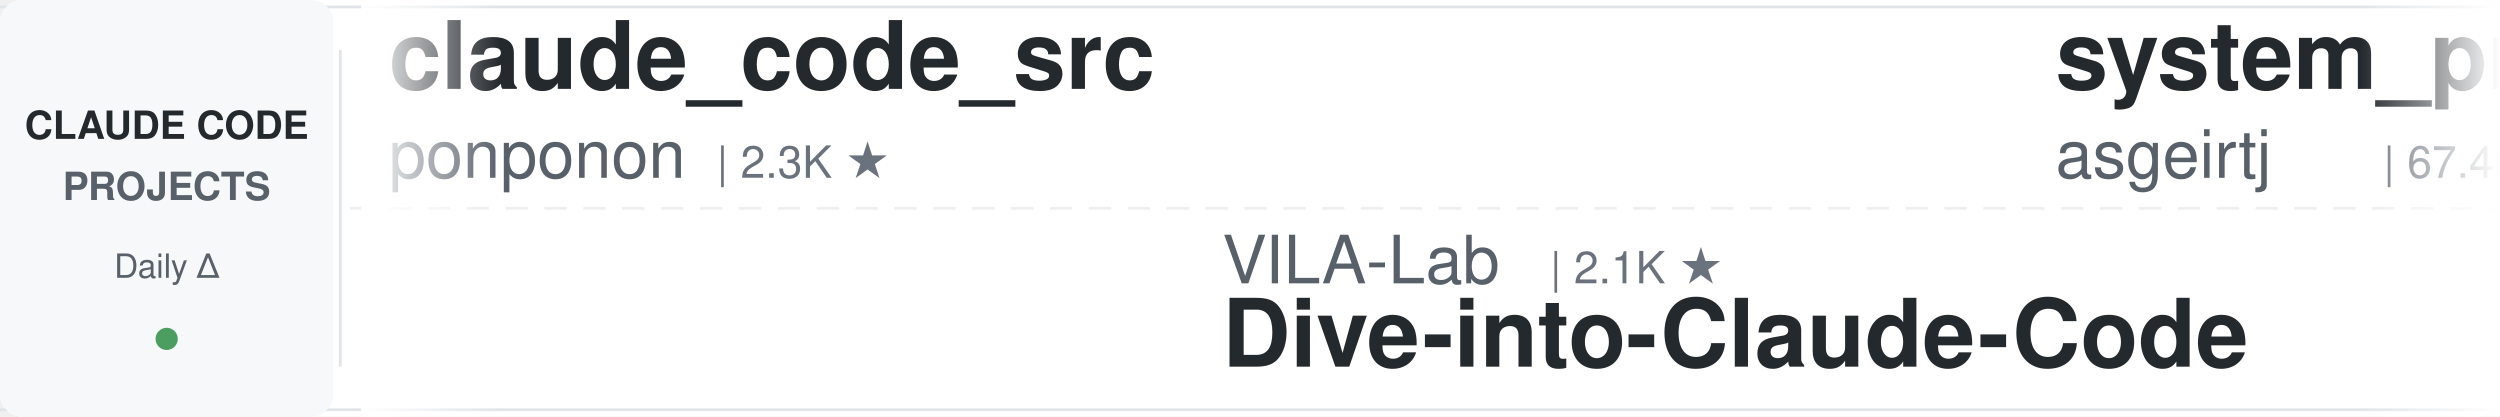
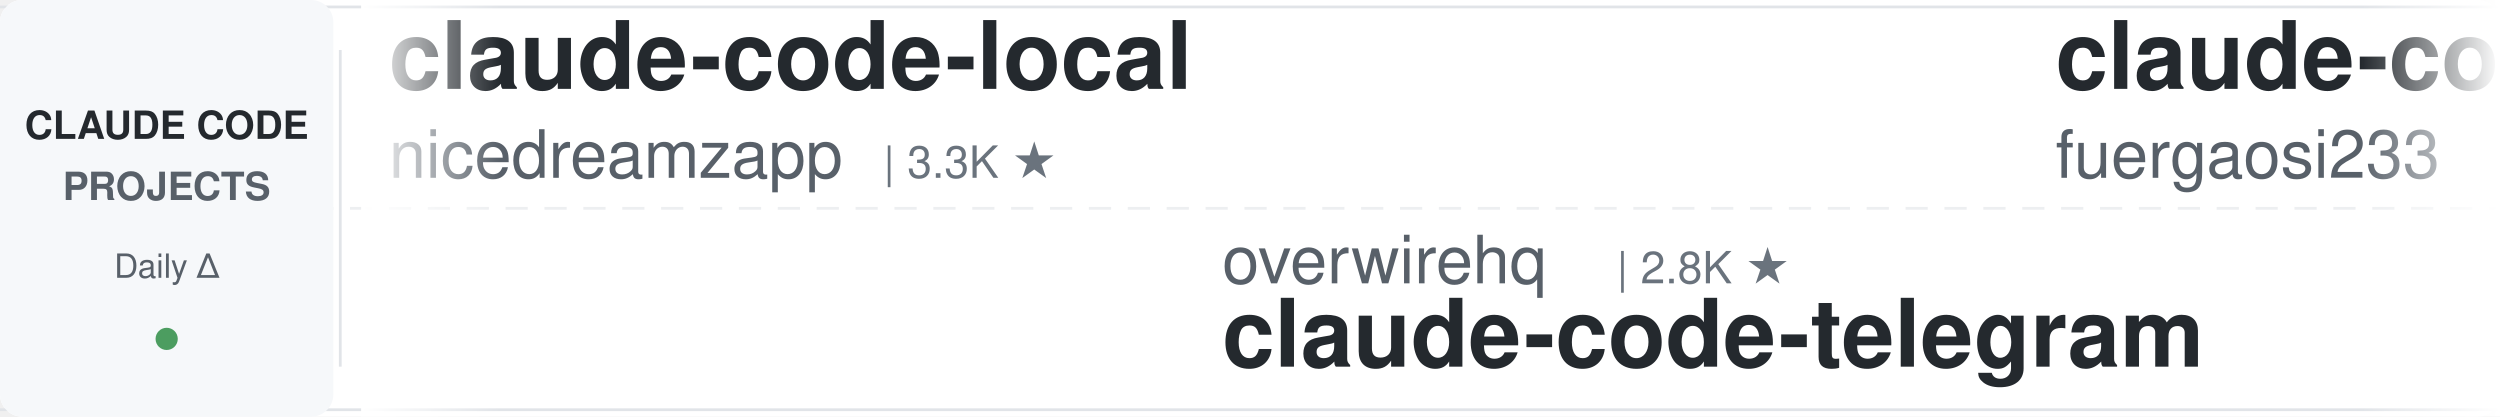
<svg xmlns="http://www.w3.org/2000/svg" width="900" height="150">
  <defs>
    <linearGradient id="leftFade" x1="0%" y1="0%" x2="100%" y2="0%">
      <stop offset="0%" style="stop-color:#ffffff;stop-opacity:1" />
      <stop offset="100%" style="stop-color:#ffffff;stop-opacity:0" />
    </linearGradient>
    <linearGradient id="rightFade" x1="0%" y1="0%" x2="100%" y2="0%">
      <stop offset="0%" style="stop-color:#ffffff;stop-opacity:0" />
      <stop offset="100%" style="stop-color:#ffffff;stop-opacity:1" />
    </linearGradient>
  </defs>
  <rect width="900" height="150" fill="#ffffff" rx="8" />
  <rect x="0" y="2" width="900" height="1" fill="#e1e4e8" />
  <rect x="0" y="147" width="900" height="1" fill="#e1e4e8" />
  <line x1="0" y1="75" x2="900" y2="75" stroke="#e1e4e8" stroke-width="1" stroke-dasharray="8 6" opacity="0.6" />
  <rect x="0" y="0" width="120" height="150" fill="#f6f8fa" rx="8" />
  <text x="60" y="50" font-family="-apple-system, BlinkMacSystemFont, 'Segoe UI', Helvetica, Arial, sans-serif" font-size="14" font-weight="600" fill="#24292e" text-anchor="middle">CLAUDE CODE</text>
  <text x="60" y="72" font-family="-apple-system, BlinkMacSystemFont, 'Segoe UI', Helvetica, Arial, sans-serif" font-size="14" font-weight="600" fill="#586069" text-anchor="middle">PROJECTS</text>
  <text x="60" y="100" font-family="-apple-system, BlinkMacSystemFont, 'Segoe UI', Helvetica, Arial, sans-serif" font-size="12" font-weight="500" fill="#586069" text-anchor="middle">Daily Δ</text>
  <circle cx="60" cy="122" r="4" fill="#22863a" opacity="0.8" />
  <rect x="122" y="18" width="1" height="114" fill="#e1e4e8" />
  <clipPath id="tickerClip">
    <rect x="130" y="0" width="770" height="150" />
  </clipPath>
  <g clip-path="url(#tickerClip)">
    <g id="tickerItems">
      <animateTransform attributeName="transform" attributeType="XML" type="translate" from="0 0" to="-3000 0" dur="54s" repeatCount="indefinite" />
      <g transform="translate(0, 0)">
-         <text x="140" y="32" font-family="-apple-system, BlinkMacSystemFont, 'Segoe UI', Helvetica, Arial, sans-serif" font-size="34" font-weight="600" fill="#24292e">claude_code_src</text>
-         <text x="140" y="64" font-family="-apple-system, BlinkMacSystemFont, 'Segoe UI', Helvetica, Arial, sans-serif" font-size="24" font-weight="400" fill="#586069">ponponon</text>
-         <text x="258" y="64" font-family="-apple-system, BlinkMacSystemFont, 'Segoe UI', Helvetica, Arial, sans-serif" font-size="16" font-weight="500" fill="#6a737d">| 2.3K ★</text>
+         <text x="140" y="32" font-family="-apple-system, BlinkMacSystemFont, 'Segoe UI', Helvetica, Arial, sans-serif" font-size="34" font-weight="600" fill="#24292e">claude-code-local</text>
+         <text x="140" y="64" font-family="-apple-system, BlinkMacSystemFont, 'Segoe UI', Helvetica, Arial, sans-serif" font-size="24" font-weight="400" fill="#586069">nicedreamzapp</text>
+         <text x="318" y="64" font-family="-apple-system, BlinkMacSystemFont, 'Segoe UI', Helvetica, Arial, sans-serif" font-size="16" font-weight="500" fill="#6a737d">| 3.3K ★</text>
      </g>
      <g transform="translate(300, 0)">
-         <text x="140" y="102" font-family="-apple-system, BlinkMacSystemFont, 'Segoe UI', Helvetica, Arial, sans-serif" font-size="24" font-weight="400" fill="#586069">VILA-Lab</text>
-         <text x="258" y="102" font-family="-apple-system, BlinkMacSystemFont, 'Segoe UI', Helvetica, Arial, sans-serif" font-size="16" font-weight="500" fill="#6a737d">| 2.1K ★</text>
-         <text x="140" y="132" font-family="-apple-system, BlinkMacSystemFont, 'Segoe UI', Helvetica, Arial, sans-serif" font-size="34" font-weight="600" fill="#24292e">Dive-into-Claude-Code</text>
+         <text x="140" y="102" font-family="-apple-system, BlinkMacSystemFont, 'Segoe UI', Helvetica, Arial, sans-serif" font-size="24" font-weight="400" fill="#586069">overwirehq</text>
+         <text x="282" y="102" font-family="-apple-system, BlinkMacSystemFont, 'Segoe UI', Helvetica, Arial, sans-serif" font-size="16" font-weight="500" fill="#6a737d">| 2.8K ★</text>
+         <text x="140" y="132" font-family="-apple-system, BlinkMacSystemFont, 'Segoe UI', Helvetica, Arial, sans-serif" font-size="34" font-weight="600" fill="#24292e">claude-code-telegram</text>
      </g>
      <g transform="translate(600, 0)">
-         <text x="140" y="32" font-family="-apple-system, BlinkMacSystemFont, 'Segoe UI', Helvetica, Arial, sans-serif" font-size="34" font-weight="600" fill="#24292e">system_prompts_leaks</text>
-         <text x="140" y="64" font-family="-apple-system, BlinkMacSystemFont, 'Segoe UI', Helvetica, Arial, sans-serif" font-size="24" font-weight="400" fill="#586069">asgeirtj</text>
-         <text x="258" y="64" font-family="-apple-system, BlinkMacSystemFont, 'Segoe UI', Helvetica, Arial, sans-serif" font-size="16" font-weight="500" fill="#6a737d">| 67.4K ★</text>
+         <text x="140" y="32" font-family="-apple-system, BlinkMacSystemFont, 'Segoe UI', Helvetica, Arial, sans-serif" font-size="34" font-weight="600" fill="#24292e">claude-code-proxy</text>
+         <text x="140" y="64" font-family="-apple-system, BlinkMacSystemFont, 'Segoe UI', Helvetica, Arial, sans-serif" font-size="24" font-weight="400" fill="#586069">fuergaosi233</text>
+         <text x="306" y="64" font-family="-apple-system, BlinkMacSystemFont, 'Segoe UI', Helvetica, Arial, sans-serif" font-size="16" font-weight="500" fill="#6a737d">| 2.8K ★</text>
      </g>
      <g transform="translate(900, 0)">
-         <text x="140" y="102" font-family="-apple-system, BlinkMacSystemFont, 'Segoe UI', Helvetica, Arial, sans-serif" font-size="24" font-weight="400" fill="#586069">WorldFlowAI</text>
-         <text x="294" y="102" font-family="-apple-system, BlinkMacSystemFont, 'Segoe UI', Helvetica, Arial, sans-serif" font-size="16" font-weight="500" fill="#6a737d">| 3.1K ★</text>
-         <text x="140" y="132" font-family="-apple-system, BlinkMacSystemFont, 'Segoe UI', Helvetica, Arial, sans-serif" font-size="34" font-weight="600" fill="#24292e">everything-claude-code</text>
+         <text x="140" y="102" font-family="-apple-system, BlinkMacSystemFont, 'Segoe UI', Helvetica, Arial, sans-serif" font-size="24" font-weight="400" fill="#586069">1rgs</text>
+         <text x="210" y="102" font-family="-apple-system, BlinkMacSystemFont, 'Segoe UI', Helvetica, Arial, sans-serif" font-size="16" font-weight="500" fill="#6a737d">| 3.7K ★</text>
+         <text x="140" y="132" font-family="-apple-system, BlinkMacSystemFont, 'Segoe UI', Helvetica, Arial, sans-serif" font-size="34" font-weight="600" fill="#24292e">claude-code-proxy</text>
      </g>
      <g transform="translate(1200, 0)">
-         <text x="140" y="32" font-family="-apple-system, BlinkMacSystemFont, 'Segoe UI', Helvetica, Arial, sans-serif" font-size="34" font-weight="600" fill="#24292e">awesome-claude-code-plug...</text>
-         <text x="140" y="64" font-family="-apple-system, BlinkMacSystemFont, 'Segoe UI', Helvetica, Arial, sans-serif" font-size="24" font-weight="400" fill="#586069">ccplugins</text>
-         <text x="270" y="64" font-family="-apple-system, BlinkMacSystemFont, 'Segoe UI', Helvetica, Arial, sans-serif" font-size="16" font-weight="500" fill="#6a737d">| 945 ★</text>
+         <text x="140" y="32" font-family="-apple-system, BlinkMacSystemFont, 'Segoe UI', Helvetica, Arial, sans-serif" font-size="34" font-weight="600" fill="#24292e">everything-claude-code</text>
+         <text x="140" y="64" font-family="-apple-system, BlinkMacSystemFont, 'Segoe UI', Helvetica, Arial, sans-serif" font-size="24" font-weight="400" fill="#586069">WorldFlowAI</text>
+         <text x="294" y="64" font-family="-apple-system, BlinkMacSystemFont, 'Segoe UI', Helvetica, Arial, sans-serif" font-size="16" font-weight="500" fill="#6a737d">| 3.1K ★</text>
      </g>
      <g transform="translate(1500, 0)">
-         <text x="140" y="102" font-family="-apple-system, BlinkMacSystemFont, 'Segoe UI', Helvetica, Arial, sans-serif" font-size="24" font-weight="400" fill="#586069">LING71671</text>
-         <text x="270" y="102" font-family="-apple-system, BlinkMacSystemFont, 'Segoe UI', Helvetica, Arial, sans-serif" font-size="16" font-weight="500" fill="#6a737d">| 952 ★</text>
-         <text x="140" y="132" font-family="-apple-system, BlinkMacSystemFont, 'Segoe UI', Helvetica, Arial, sans-serif" font-size="34" font-weight="600" fill="#24292e">Open-ClaudeCode</text>
+         <text x="140" y="102" font-family="-apple-system, BlinkMacSystemFont, 'Segoe UI', Helvetica, Arial, sans-serif" font-size="24" font-weight="400" fill="#586069">FlorianBruniaux</text>
+         <text x="342" y="102" font-family="-apple-system, BlinkMacSystemFont, 'Segoe UI', Helvetica, Arial, sans-serif" font-size="16" font-weight="500" fill="#6a737d">| 6.0K ★</text>
+         <text x="140" y="132" font-family="-apple-system, BlinkMacSystemFont, 'Segoe UI', Helvetica, Arial, sans-serif" font-size="34" font-weight="600" fill="#24292e">claude-code-ultimate-gui...</text>
      </g>
      <g transform="translate(1800, 0)">
-         <text x="140" y="32" font-family="-apple-system, BlinkMacSystemFont, 'Segoe UI', Helvetica, Arial, sans-serif" font-size="34" font-weight="600" fill="#24292e">claude-code-harness</text>
-         <text x="140" y="64" font-family="-apple-system, BlinkMacSystemFont, 'Segoe UI', Helvetica, Arial, sans-serif" font-size="24" font-weight="400" fill="#586069">Chachamaru127</text>
-         <text x="318" y="64" font-family="-apple-system, BlinkMacSystemFont, 'Segoe UI', Helvetica, Arial, sans-serif" font-size="16" font-weight="500" fill="#6a737d">| 3.1K ★</text>
+         <text x="140" y="32" font-family="-apple-system, BlinkMacSystemFont, 'Segoe UI', Helvetica, Arial, sans-serif" font-size="34" font-weight="600" fill="#24292e">claude-code-guide</text>
+         <text x="140" y="64" font-family="-apple-system, BlinkMacSystemFont, 'Segoe UI', Helvetica, Arial, sans-serif" font-size="24" font-weight="400" fill="#586069">Cranot</text>
+         <text x="234" y="64" font-family="-apple-system, BlinkMacSystemFont, 'Segoe UI', Helvetica, Arial, sans-serif" font-size="16" font-weight="500" fill="#6a737d">| 2.9K ★</text>
      </g>
      <g transform="translate(2100, 0)">
-         <text x="140" y="102" font-family="-apple-system, BlinkMacSystemFont, 'Segoe UI', Helvetica, Arial, sans-serif" font-size="24" font-weight="400" fill="#586069">affaan-m</text>
-         <text x="258" y="102" font-family="-apple-system, BlinkMacSystemFont, 'Segoe UI', Helvetica, Arial, sans-serif" font-size="16" font-weight="500" fill="#6a737d">| 261.1K ★</text>
-         <text x="140" y="132" font-family="-apple-system, BlinkMacSystemFont, 'Segoe UI', Helvetica, Arial, sans-serif" font-size="34" font-weight="600" fill="#24292e">ECC</text>
+         <text x="140" y="102" font-family="-apple-system, BlinkMacSystemFont, 'Segoe UI', Helvetica, Arial, sans-serif" font-size="24" font-weight="400" fill="#586069">zebbern</text>
+         <text x="246" y="102" font-family="-apple-system, BlinkMacSystemFont, 'Segoe UI', Helvetica, Arial, sans-serif" font-size="16" font-weight="500" fill="#6a737d">| 4.6K ★</text>
+         <text x="140" y="132" font-family="-apple-system, BlinkMacSystemFont, 'Segoe UI', Helvetica, Arial, sans-serif" font-size="34" font-weight="600" fill="#24292e">claude-code-guide</text>
      </g>
      <g transform="translate(2400, 0)">
-         <text x="140" y="32" font-family="-apple-system, BlinkMacSystemFont, 'Segoe UI', Helvetica, Arial, sans-serif" font-size="34" font-weight="600" fill="#24292e">claude-code-guide</text>
-         <text x="140" y="64" font-family="-apple-system, BlinkMacSystemFont, 'Segoe UI', Helvetica, Arial, sans-serif" font-size="24" font-weight="400" fill="#586069">zebbern</text>
-         <text x="246" y="64" font-family="-apple-system, BlinkMacSystemFont, 'Segoe UI', Helvetica, Arial, sans-serif" font-size="16" font-weight="500" fill="#6a737d">| 4.6K ★</text>
+         <text x="140" y="32" font-family="-apple-system, BlinkMacSystemFont, 'Segoe UI', Helvetica, Arial, sans-serif" font-size="34" font-weight="600" fill="#24292e">free-claude-code</text>
+         <text x="140" y="64" font-family="-apple-system, BlinkMacSystemFont, 'Segoe UI', Helvetica, Arial, sans-serif" font-size="24" font-weight="400" fill="#586069">Alishahryar1</text>
+         <text x="306" y="64" font-family="-apple-system, BlinkMacSystemFont, 'Segoe UI', Helvetica, Arial, sans-serif" font-size="16" font-weight="500" fill="#6a737d">| 55.3K ★</text>
      </g>
      <g transform="translate(2700, 0)">
-         <text x="140" y="102" font-family="-apple-system, BlinkMacSystemFont, 'Segoe UI', Helvetica, Arial, sans-serif" font-size="24" font-weight="400" fill="#586069">Piebald-AI</text>
-         <text x="282" y="102" font-family="-apple-system, BlinkMacSystemFont, 'Segoe UI', Helvetica, Arial, sans-serif" font-size="16" font-weight="500" fill="#6a737d">| 12.7K ★</text>
-         <text x="140" y="132" font-family="-apple-system, BlinkMacSystemFont, 'Segoe UI', Helvetica, Arial, sans-serif" font-size="34" font-weight="600" fill="#24292e">claude-code-system-promp...</text>
+         <text x="140" y="102" font-family="-apple-system, BlinkMacSystemFont, 'Segoe UI', Helvetica, Arial, sans-serif" font-size="24" font-weight="400" fill="#586069">SeemSeam</text>
+         <text x="258" y="102" font-family="-apple-system, BlinkMacSystemFont, 'Segoe UI', Helvetica, Arial, sans-serif" font-size="16" font-weight="500" fill="#6a737d">| 3.5K ★</text>
+         <text x="140" y="132" font-family="-apple-system, BlinkMacSystemFont, 'Segoe UI', Helvetica, Arial, sans-serif" font-size="34" font-weight="600" fill="#24292e">claude_codex_bridge</text>
      </g>
      <g transform="translate(3000, 0)">
-         <text x="140" y="32" font-family="-apple-system, BlinkMacSystemFont, 'Segoe UI', Helvetica, Arial, sans-serif" font-size="34" font-weight="600" fill="#24292e">claude_code_src</text>
-         <text x="140" y="64" font-family="-apple-system, BlinkMacSystemFont, 'Segoe UI', Helvetica, Arial, sans-serif" font-size="24" font-weight="400" fill="#586069">ponponon</text>
-         <text x="258" y="64" font-family="-apple-system, BlinkMacSystemFont, 'Segoe UI', Helvetica, Arial, sans-serif" font-size="16" font-weight="500" fill="#6a737d">| 2.3K ★</text>
+         <text x="140" y="32" font-family="-apple-system, BlinkMacSystemFont, 'Segoe UI', Helvetica, Arial, sans-serif" font-size="34" font-weight="600" fill="#24292e">claude-code-local</text>
+         <text x="140" y="64" font-family="-apple-system, BlinkMacSystemFont, 'Segoe UI', Helvetica, Arial, sans-serif" font-size="24" font-weight="400" fill="#586069">nicedreamzapp</text>
+         <text x="318" y="64" font-family="-apple-system, BlinkMacSystemFont, 'Segoe UI', Helvetica, Arial, sans-serif" font-size="16" font-weight="500" fill="#6a737d">| 3.3K ★</text>
      </g>
      <g transform="translate(3300, 0)">
-         <text x="140" y="102" font-family="-apple-system, BlinkMacSystemFont, 'Segoe UI', Helvetica, Arial, sans-serif" font-size="24" font-weight="400" fill="#586069">VILA-Lab</text>
-         <text x="258" y="102" font-family="-apple-system, BlinkMacSystemFont, 'Segoe UI', Helvetica, Arial, sans-serif" font-size="16" font-weight="500" fill="#6a737d">| 2.1K ★</text>
-         <text x="140" y="132" font-family="-apple-system, BlinkMacSystemFont, 'Segoe UI', Helvetica, Arial, sans-serif" font-size="34" font-weight="600" fill="#24292e">Dive-into-Claude-Code</text>
+         <text x="140" y="102" font-family="-apple-system, BlinkMacSystemFont, 'Segoe UI', Helvetica, Arial, sans-serif" font-size="24" font-weight="400" fill="#586069">overwirehq</text>
+         <text x="282" y="102" font-family="-apple-system, BlinkMacSystemFont, 'Segoe UI', Helvetica, Arial, sans-serif" font-size="16" font-weight="500" fill="#6a737d">| 2.8K ★</text>
+         <text x="140" y="132" font-family="-apple-system, BlinkMacSystemFont, 'Segoe UI', Helvetica, Arial, sans-serif" font-size="34" font-weight="600" fill="#24292e">claude-code-telegram</text>
      </g>
      <g transform="translate(3600, 0)">
-         <text x="140" y="32" font-family="-apple-system, BlinkMacSystemFont, 'Segoe UI', Helvetica, Arial, sans-serif" font-size="34" font-weight="600" fill="#24292e">system_prompts_leaks</text>
-         <text x="140" y="64" font-family="-apple-system, BlinkMacSystemFont, 'Segoe UI', Helvetica, Arial, sans-serif" font-size="24" font-weight="400" fill="#586069">asgeirtj</text>
-         <text x="258" y="64" font-family="-apple-system, BlinkMacSystemFont, 'Segoe UI', Helvetica, Arial, sans-serif" font-size="16" font-weight="500" fill="#6a737d">| 67.4K ★</text>
+         <text x="140" y="32" font-family="-apple-system, BlinkMacSystemFont, 'Segoe UI', Helvetica, Arial, sans-serif" font-size="34" font-weight="600" fill="#24292e">claude-code-proxy</text>
+         <text x="140" y="64" font-family="-apple-system, BlinkMacSystemFont, 'Segoe UI', Helvetica, Arial, sans-serif" font-size="24" font-weight="400" fill="#586069">fuergaosi233</text>
+         <text x="306" y="64" font-family="-apple-system, BlinkMacSystemFont, 'Segoe UI', Helvetica, Arial, sans-serif" font-size="16" font-weight="500" fill="#6a737d">| 2.8K ★</text>
      </g>
      <g transform="translate(3900, 0)">
-         <text x="140" y="102" font-family="-apple-system, BlinkMacSystemFont, 'Segoe UI', Helvetica, Arial, sans-serif" font-size="24" font-weight="400" fill="#586069">WorldFlowAI</text>
-         <text x="294" y="102" font-family="-apple-system, BlinkMacSystemFont, 'Segoe UI', Helvetica, Arial, sans-serif" font-size="16" font-weight="500" fill="#6a737d">| 3.1K ★</text>
-         <text x="140" y="132" font-family="-apple-system, BlinkMacSystemFont, 'Segoe UI', Helvetica, Arial, sans-serif" font-size="34" font-weight="600" fill="#24292e">everything-claude-code</text>
+         <text x="140" y="102" font-family="-apple-system, BlinkMacSystemFont, 'Segoe UI', Helvetica, Arial, sans-serif" font-size="24" font-weight="400" fill="#586069">1rgs</text>
+         <text x="210" y="102" font-family="-apple-system, BlinkMacSystemFont, 'Segoe UI', Helvetica, Arial, sans-serif" font-size="16" font-weight="500" fill="#6a737d">| 3.7K ★</text>
+         <text x="140" y="132" font-family="-apple-system, BlinkMacSystemFont, 'Segoe UI', Helvetica, Arial, sans-serif" font-size="34" font-weight="600" fill="#24292e">claude-code-proxy</text>
      </g>
    </g>
  </g>
  <rect x="130" y="0" width="50" height="150" fill="url(#leftFade)" />
  <rect x="850" y="0" width="50" height="150" fill="url(#rightFade)" />
</svg>
